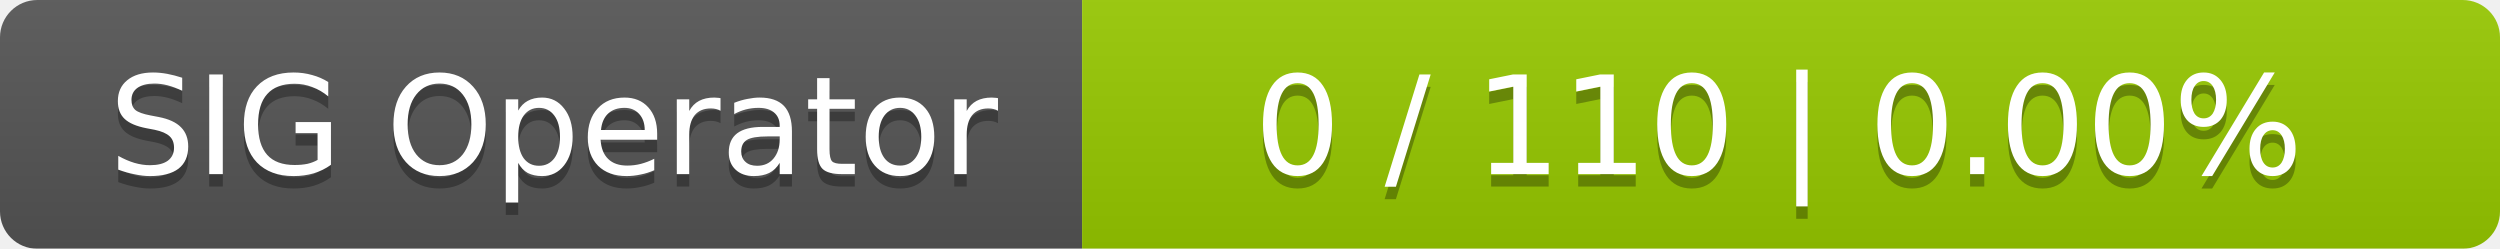
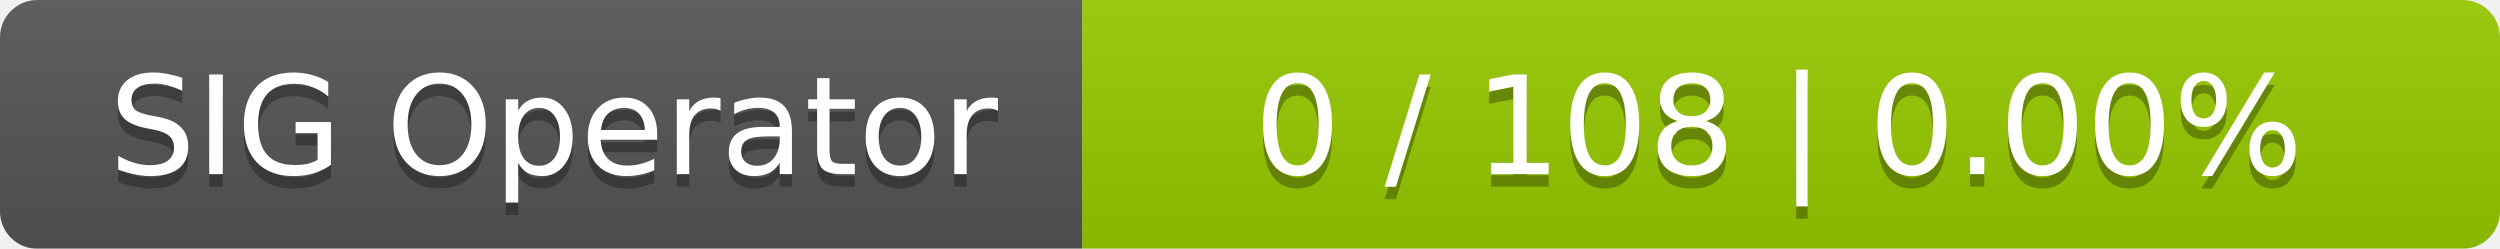
<svg xmlns="http://www.w3.org/2000/svg" width="201" height="20">
  <linearGradient id="smooth" x2="0" y2="100%">
    <stop offset="0" stop-color="#bbb" stop-opacity=".1" />
    <stop offset="1" stop-opacity=".1" />
  </linearGradient>
  <mask id="round">
    <rect width="201" height="20" rx="3" fill="#fff" />
  </mask>
  <g mask="url(#round)">
    <rect width="87" height="20" fill="#555" />
    <rect x="87" width="114" height="20" fill="#97ca00" />
    <rect width="201" height="20" fill="url(#smooth)" />
  </g>
  <g fill="#fff" text-anchor="middle" font-family="DejaVu Sans,Verdana,Geneva,sans-serif" font-size="11">
    <text x="44.5" y="15" fill="#010101" fill-opacity=".3">SIG Operator</text>
    <text x="44.5" y="14">SIG Operator</text>
-     <text x="143" y="15" fill="#010101" fill-opacity=".3">0 / 110    |    0.00%</text>
-     <text x="143" y="14">0 / 110    |    0.00%</text>
+     <text x="143" y="15" fill="#010101" fill-opacity=".3">0 / 108    |    0.00%</text>
+     <text x="143" y="14">0 / 108    |    0.00%</text>
  </g>
</svg>
